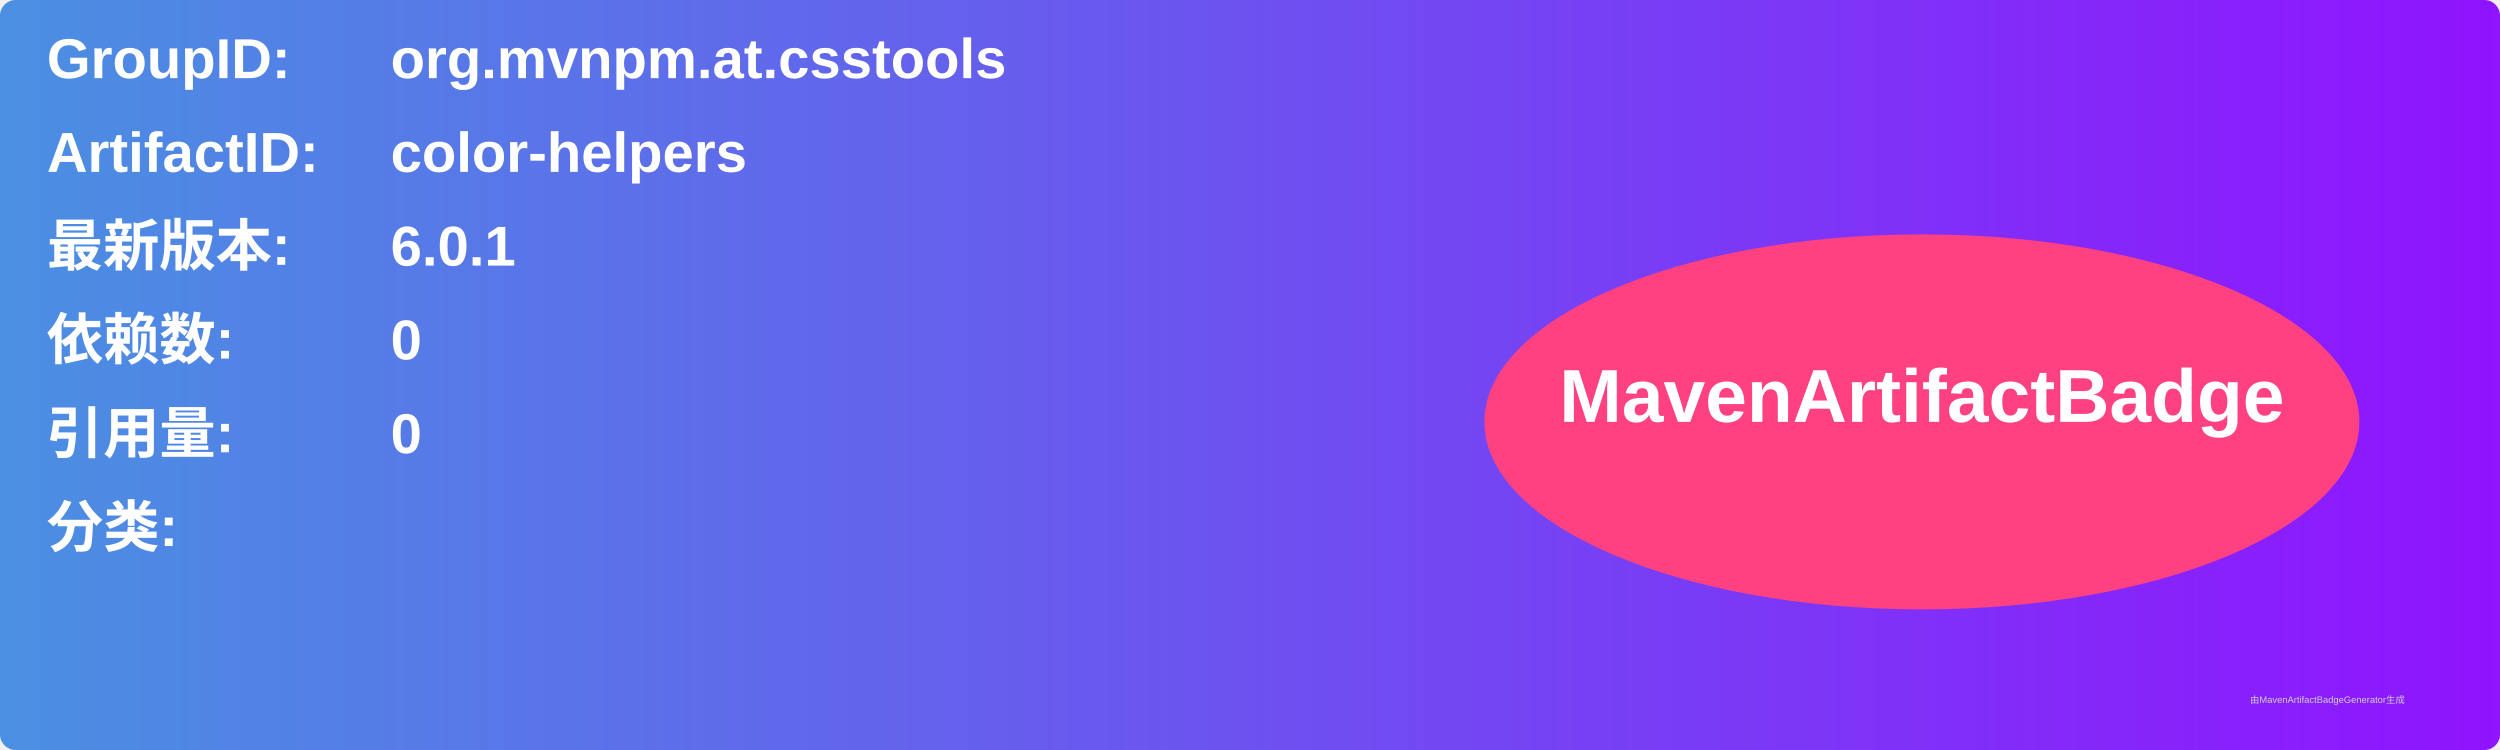
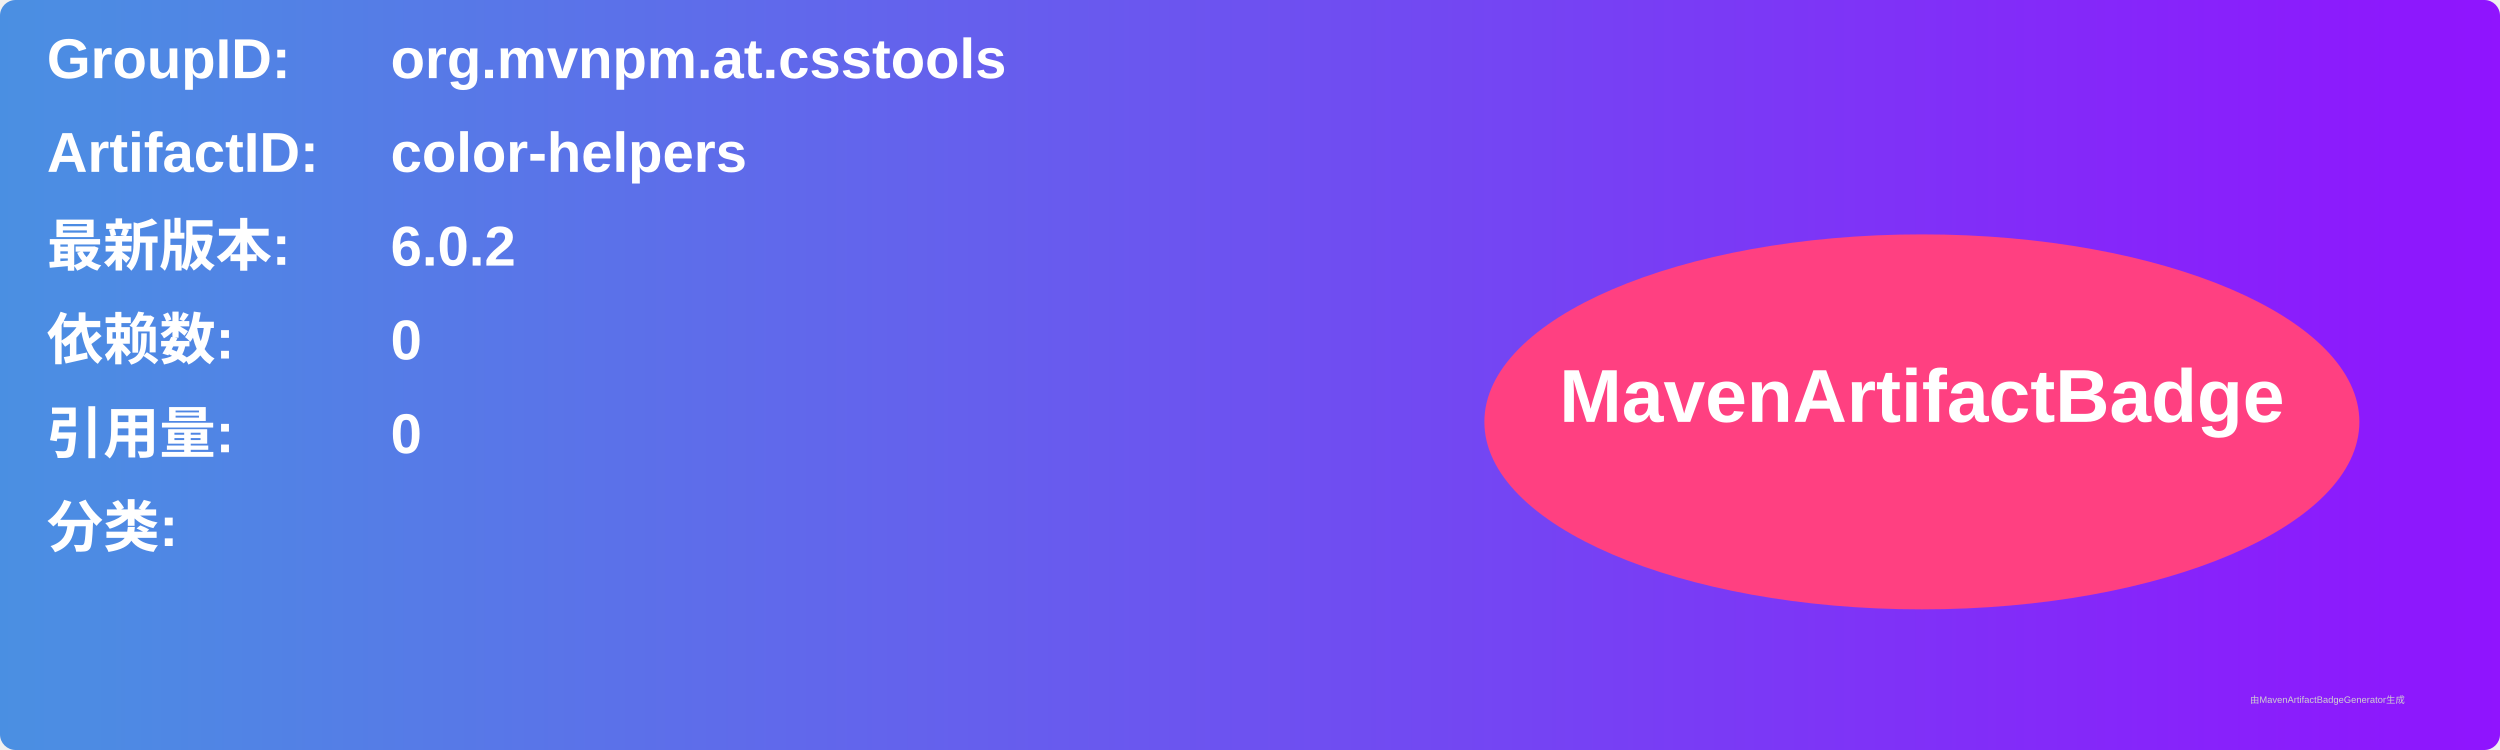
<svg xmlns="http://www.w3.org/2000/svg" width="800" height="240" viewBox="0 0 800 240">
  <linearGradient id="grad" x1="0%" y1="0%" x2="100%" y2="0%">
    <stop offset="0%" stop-color="#4a90e2" />
    <stop offset="100%" stop-color="#9013fe" />
  </linearGradient>
  <rect width="100%" height="100%" rx="5" ry="5" fill="url(#grad)" />
  <g transform="translate(15, 15)">
    <text x="0" y="10" font-family="Arial" font-size="18" fill="white" font-weight="bold" width="260">GroupID:</text>
    <text x="110" y="10" font-family="Arial" font-size="18" fill="white" font-weight="bold" width="460">org.mvnpm.at.csstools</text>
    <text x="0" y="40" font-family="Arial" font-size="18" fill="white" font-weight="bold" width="260">ArtifactID:</text>
    <text x="110" y="40" font-family="Arial" font-size="18" fill="white" font-weight="bold" width="460">color-helpers</text>
    <text x="0" y="70" font-family="Arial" font-size="18" fill="white" font-weight="bold">最新版本:</text>
    <text x="110" y="70" font-family="Arial" font-size="18" fill="white" font-weight="bold">
-       <tspan font-weight="bold">6.0.1</tspan>
+       <tspan font-weight="bold">6.0.2</tspan>
    </text>
    <text x="0" y="100" font-family="Arial" font-size="18" fill="white" font-weight="bold">依赖数: </text>
    <text x="110" y="100" font-family="Arial" font-size="18" fill="white">
      <tspan font-weight="bold">0</tspan>
    </text>
    <text x="0" y="130" font-family="Arial" font-size="18" fill="white" font-weight="bold">引用量: </text>
    <text x="110" y="130" font-family="Arial" font-size="18" fill="white">
      <tspan font-weight="bold">0</tspan>
    </text>
    <text x="0" y="160" font-family="Arial" font-size="18" fill="white" font-weight="bold">分类:</text>
    <text x="10" y="190" font-family="Arial" font-size="10" fill="white">
      <tspan font-weight="bold" />
    </text>
    <ellipse cx="600" cy="120" rx="140" ry="60" fill="#ff4081" />
    <text x="600" y="120" text-anchor="middle" font-family="Arial" font-size="24" fill="white" font-weight="bold">MavenArtifactBadge</text>
  </g>
  <text x="720" y="225" font-family="Arial" font-size="3" fill="#d0d0d0">由MavenArtifactBadgeGenerator生成</text>
</svg>
